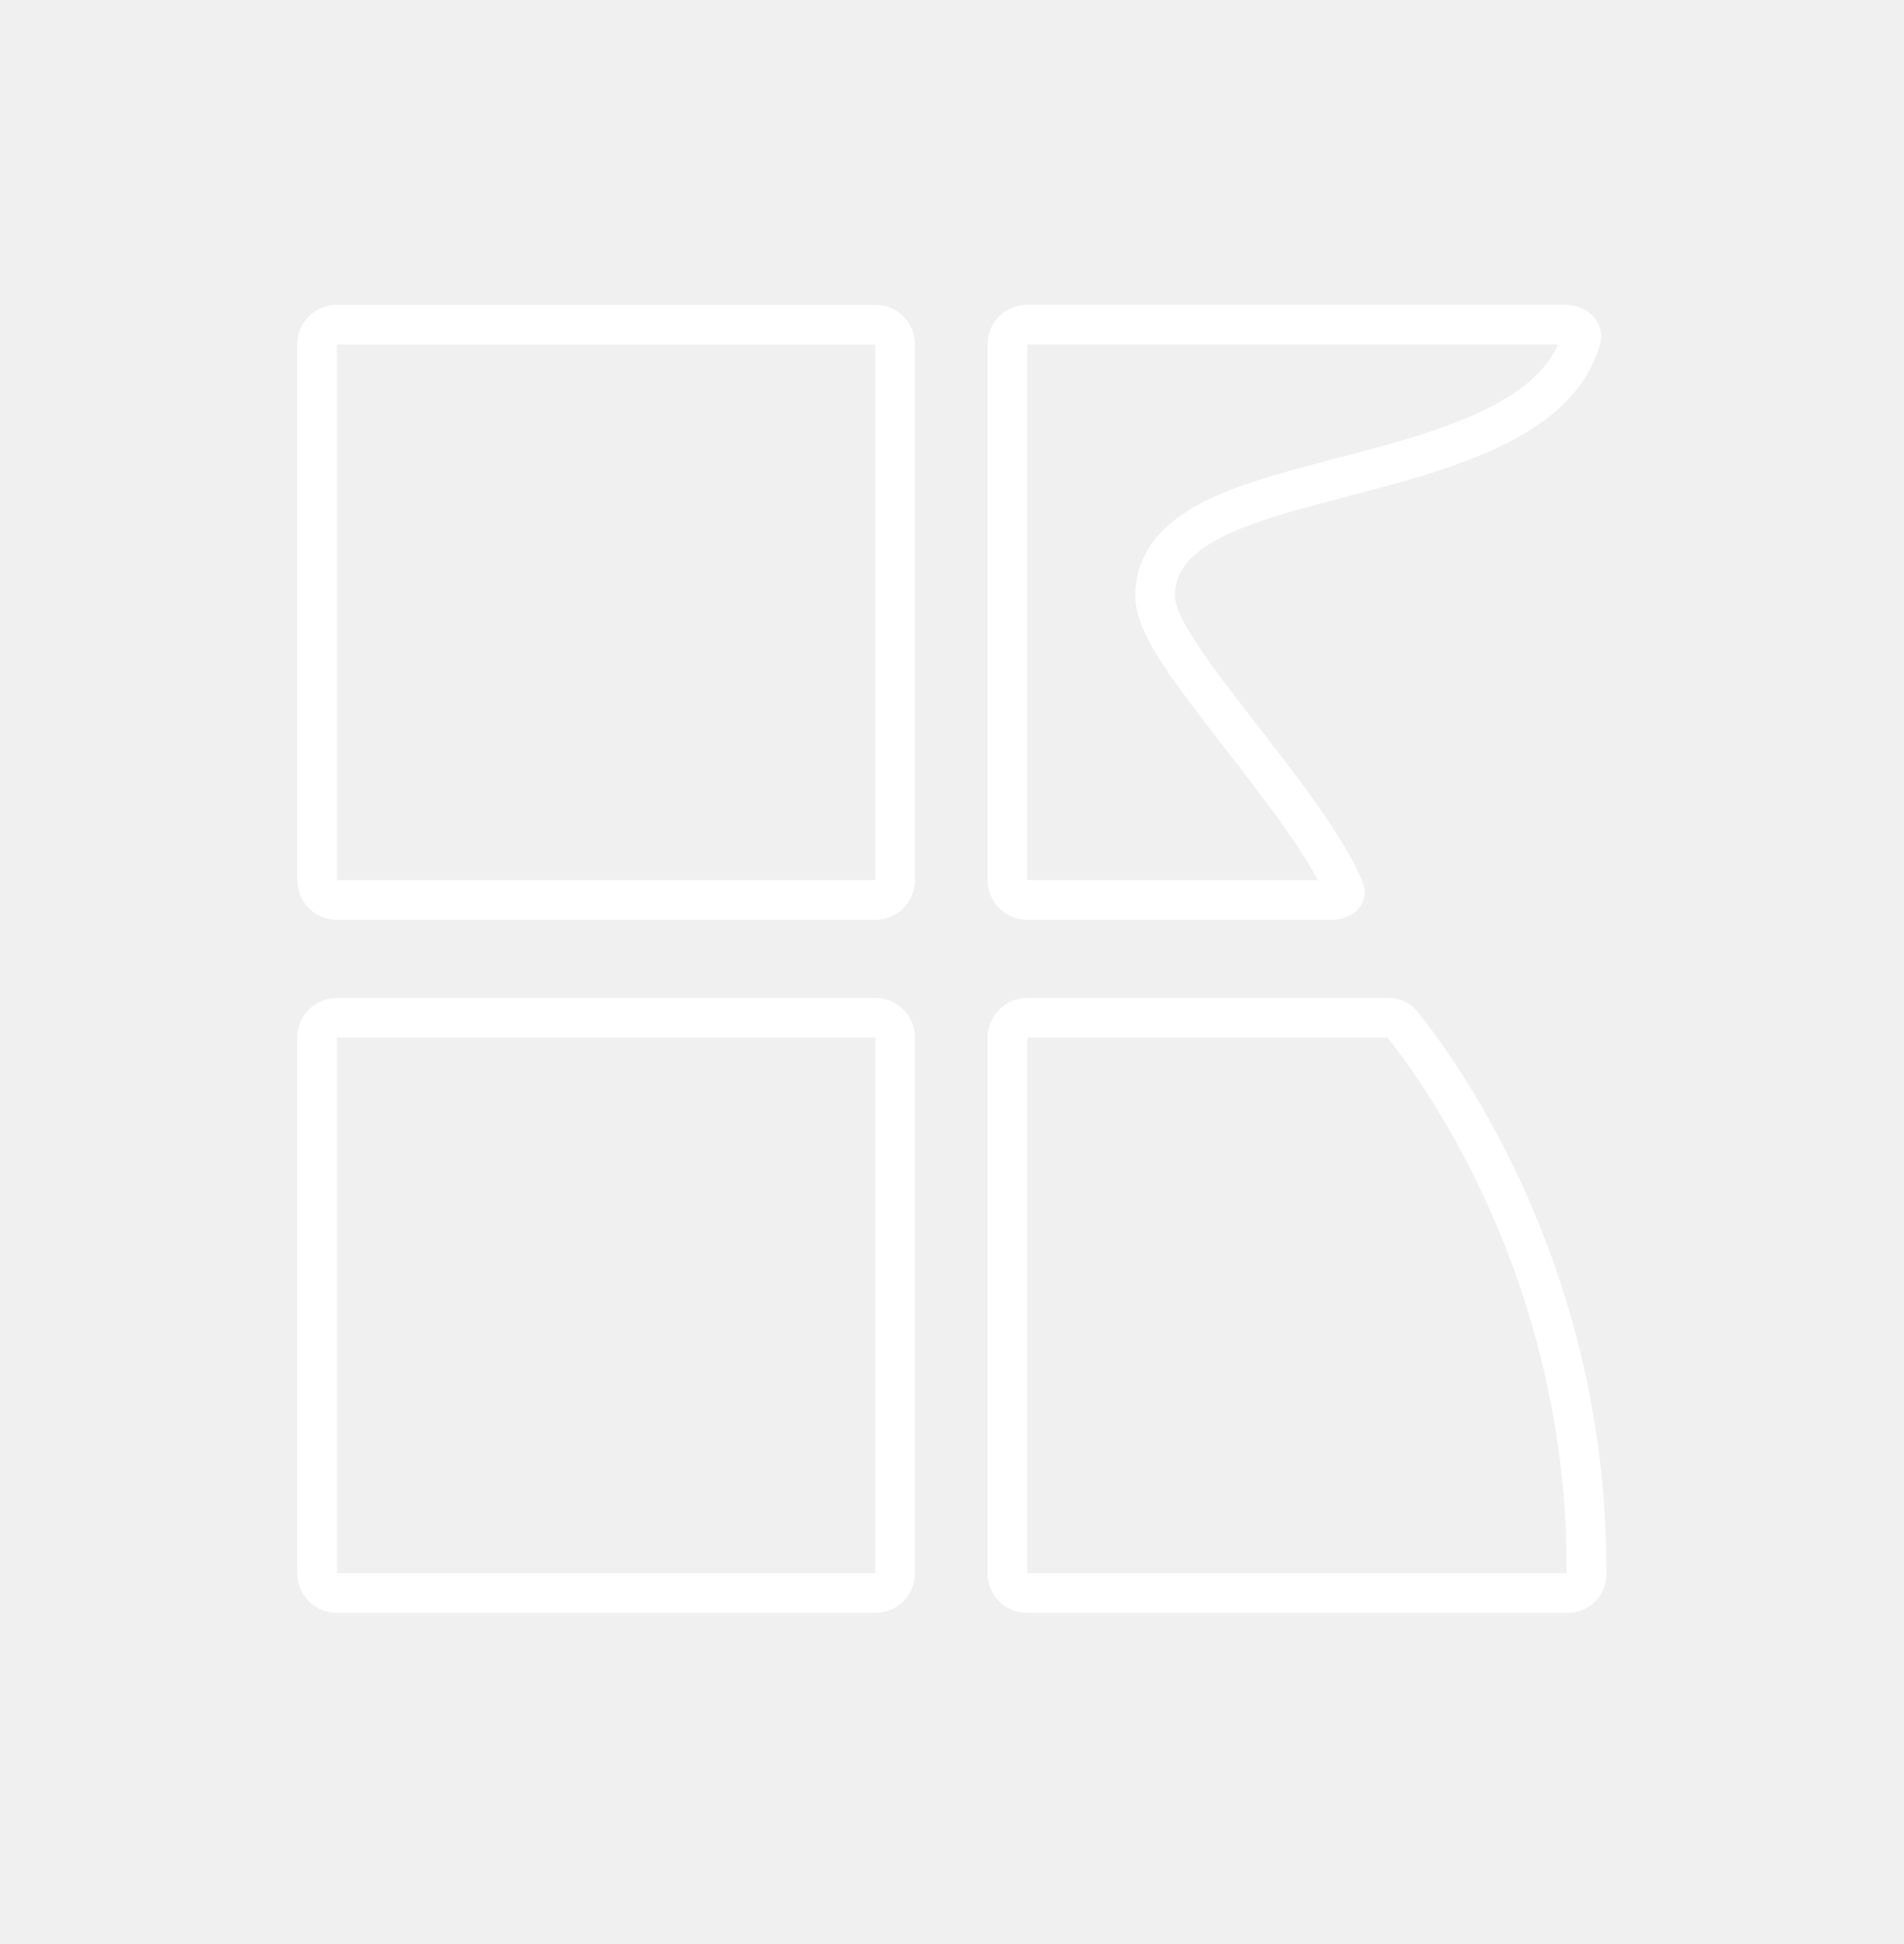
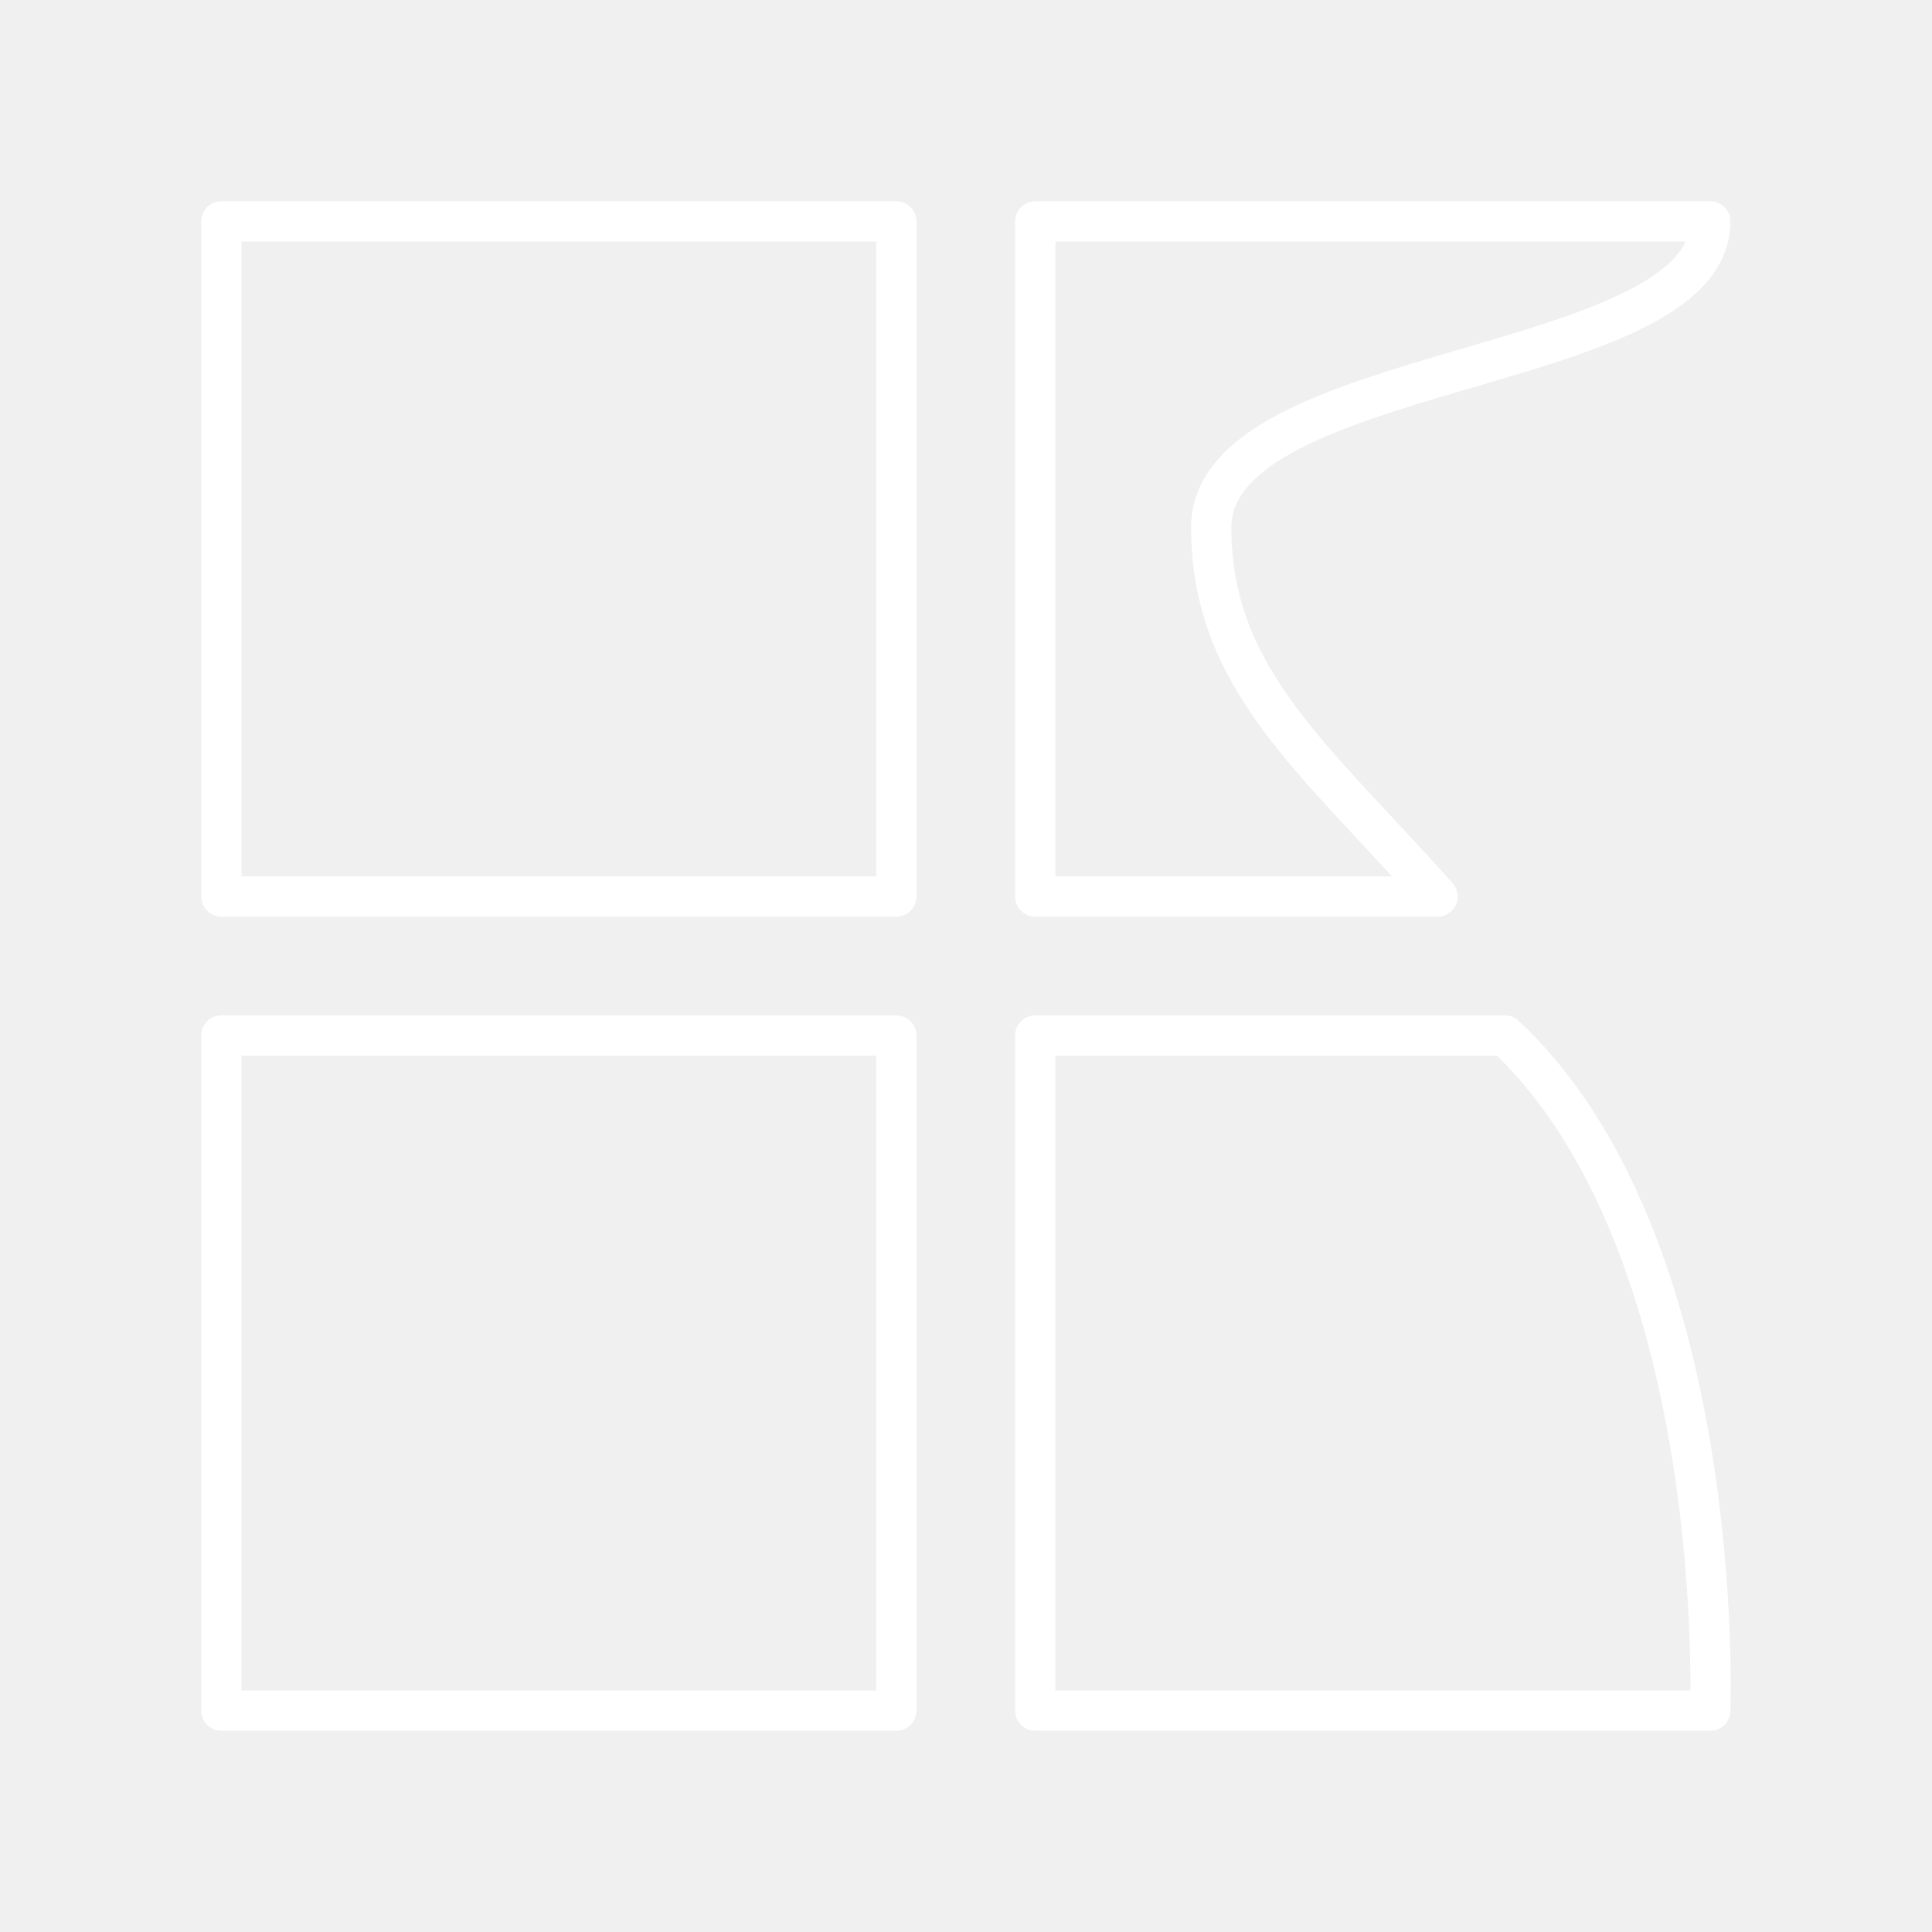
- <svg xmlns="http://www.w3.org/2000/svg" width="48" height="49" viewBox="0 0 48 49" fill="none">
-   <rect x="7.993" y="8.184" width="14.574" height="14.5" rx="0.5" stroke="white" />
-   <rect x="7.993" y="25.654" width="14.574" height="14.5" rx="0.5" stroke="white" />
-   <path d="M25.397 8.683C25.397 8.405 25.619 8.183 25.893 8.183C28.164 8.183 33.955 8.184 39.471 8.183C39.612 8.183 39.732 8.243 39.801 8.318C39.863 8.385 39.881 8.456 39.858 8.537C39.602 9.444 38.91 10.112 37.909 10.647C36.904 11.184 35.654 11.551 34.389 11.886C34.199 11.937 34.007 11.987 33.815 12.037C32.767 12.31 31.729 12.581 30.924 12.929C29.998 13.329 29.12 13.941 29.12 15.013C29.12 15.273 29.219 15.541 29.332 15.777C29.451 16.024 29.615 16.296 29.805 16.578C30.182 17.143 30.692 17.803 31.219 18.481L31.252 18.523C32.319 19.898 33.431 21.33 33.889 22.415C33.909 22.46 33.908 22.49 33.906 22.507C33.903 22.525 33.894 22.547 33.873 22.572C33.83 22.624 33.732 22.683 33.589 22.683H33.573H33.558H33.542H33.527H33.511H33.496H33.48H33.464H33.449H33.433H33.417H33.402H33.386H33.37H33.355H33.339H33.323H33.307H33.291H33.276H33.26H33.244H33.228H33.212H33.196H33.181H33.165H33.149H33.133H33.117H33.101H33.085H33.069H33.053H33.037H33.021H33.005H32.989H32.973H32.956H32.94H32.924H32.908H32.892H32.876H32.86H32.844H32.827H32.811H32.795H32.779H32.763H32.746H32.73H32.714H32.697H32.681H32.665H32.649H32.632H32.616H32.6H32.583H32.567H32.551H32.534H32.518H32.501H32.485H32.469H32.452H32.436H32.419H32.403H32.386H32.37H32.353H32.337H32.321H32.304H32.287H32.271H32.254H32.238H32.221H32.205H32.188H32.172H32.155H32.139H32.122H32.105H32.089H32.072H32.056H32.039H32.022H32.006H31.989H31.972H31.956H31.939H31.922H31.906H31.889H31.872H31.856H31.839H31.822H31.805H31.789H31.772H31.755H31.739H31.722H31.705H31.689H31.672H31.655H31.638H31.622H31.605H31.588H31.571H31.554H31.538H31.521H31.504H31.487H31.471H31.454H31.437H31.42H31.403H31.387H31.37H31.353H31.336H31.319H31.303H31.286H31.269H31.252H31.235H31.219H31.202H31.185H31.168H31.151H31.135H31.118H31.101H31.084H31.067H31.05H31.034H31.017H31H30.983H30.966H30.95H30.933H30.916H30.899H30.882H30.866H30.849H30.832H30.815H30.798H30.782H30.765H30.748H30.731H30.714H30.698H30.681H30.664H30.647H30.631H30.614H30.597H30.58H30.563H30.547H30.53H30.513H30.496H30.48H30.463H30.446H30.43H30.413H30.396H30.379H30.363H30.346H30.329H30.312H30.296H30.279H30.262H30.246H30.229H30.212H30.196H30.179H30.162H30.146H30.129H30.112H30.096H30.079H30.063H30.046H30.029H30.013H29.996H29.98H29.963H29.946H29.93H29.913H29.897H29.88H29.864H29.847H29.831H29.814H29.798H29.781H29.765H29.748H29.732H29.715H29.699H29.682H29.666H29.65H29.633H29.617H29.6H29.584H29.568H29.551H29.535H29.519H29.502H29.486H29.47H29.453H29.437H29.421H29.404H29.388H29.372H29.356H29.34H29.323H29.307H29.291H29.275H29.259H29.242H29.226H29.21H29.194H29.178H29.162H29.146H29.13H29.114H29.098H29.082H29.066H29.05H29.034H29.018H29.002H28.986H28.97H28.954H28.938H28.922H28.906H28.891H28.875H28.859H28.843H28.827H28.811H28.796H28.78H28.764H28.748H28.733H28.717H28.701H28.686H28.67H28.655H28.639H28.623H28.608H28.592H28.577H28.561H28.546H28.53H28.515H28.499H28.484H28.468H28.453H28.438H28.422H28.407H28.392H28.376H28.361H28.346H28.33H28.315H28.3H28.285H28.27H28.254H28.239H28.224H28.209H28.194H28.179H28.164H28.149H28.134H28.119H28.104H28.089H28.074H28.059H28.044H28.029H28.015H28H27.985H27.97H27.955H27.941H27.926H27.911H27.897H27.882H27.867H27.853H27.838H27.823H27.809H27.794H27.78H27.765H27.751H27.737H27.722H27.708H27.694H27.679H27.665H27.651H27.636H27.622H27.608H27.594H27.579H27.565H27.551H27.537H27.523H27.509H27.495H27.481H27.467H27.453H27.439H27.425H27.412H27.398H27.384H27.37H27.356H27.343H27.329H27.315H27.302H27.288H27.274H27.261H27.247H27.234H27.22H27.207H27.193H27.18H27.166H27.153H27.14H27.126H27.113H27.1H27.087H27.073H27.06H27.047H27.034H27.021H27.008H26.995H26.982H26.969H26.956H26.943H26.93H26.917H26.905H26.892H26.879H26.866H26.854H26.841H26.828H26.816H26.803H26.791H26.778H26.766H26.753H26.741H26.728H26.716H26.704H26.691H26.679H26.667H26.655H26.643H26.631H26.618H26.606H26.594H26.582H26.57H26.558H26.546H26.535H26.523H26.511H26.499H26.487H26.476H26.464H26.452H26.441H26.429H26.418H26.406H26.395H26.383H26.372H26.361H26.349H26.338H26.327H26.316H26.304H26.293H26.282H26.271H26.26H26.249H26.238H26.227H26.216H26.205H26.194H26.184H26.173H26.162H26.151H26.141H26.13H26.12H26.109H26.099H26.088H26.078H26.067H26.057H26.047H26.037H26.026H26.016H26.006H25.996H25.986H25.976H25.966H25.956H25.946H25.936H25.926H25.916H25.907H25.897C25.621 22.683 25.397 22.459 25.397 22.183V8.683Z" stroke="white" />
-   <path d="M25.397 26.154C25.397 25.878 25.621 25.654 25.897 25.654H35.004C35.148 25.654 35.264 25.712 35.337 25.802C36.371 27.088 40.043 32.188 39.996 39.696C39.995 39.943 39.789 40.154 39.517 40.154H39.493H39.47H39.446H39.422H39.398H39.374H39.35H39.326H39.301H39.277H39.253H39.228H39.204H39.179H39.155H39.13H39.105H39.08H39.056H39.031H39.006H38.981H38.956H38.93H38.905H38.88H38.855H38.829H38.804H38.778H38.752H38.727H38.701H38.675H38.65H38.624H38.598H38.572H38.546H38.52H38.494H38.468H38.441H38.415H38.389H38.362H38.336H38.309H38.283H38.256H38.229H38.203H38.176H38.149H38.122H38.095H38.068H38.041H38.014H37.987H37.96H37.933H37.906H37.878H37.851H37.824H37.796H37.769H37.741H37.713H37.686H37.658H37.63H37.603H37.575H37.547H37.519H37.491H37.463H37.435H37.407H37.379H37.351H37.323H37.295H37.266H37.238H37.21H37.181H37.153H37.124H37.096H37.068H37.039H37.01H36.982H36.953H36.924H36.896H36.867H36.838H36.809H36.78H36.751H36.722H36.694H36.664H36.635H36.606H36.577H36.548H36.519H36.49H36.461H36.431H36.402H36.373H36.343H36.314H36.285H36.255H36.226H36.196H36.167H36.137H36.108H36.078H36.048H36.019H35.989H35.959H35.93H35.9H35.87H35.84H35.81H35.781H35.751H35.721H35.691H35.661H35.631H35.601H35.571H35.541H35.511H35.481H35.451H35.421H35.391H35.361H35.33H35.3H35.27H35.24H35.21H35.179H35.149H35.119H35.089H35.058H35.028H34.998H34.967H34.937H34.907H34.876H34.846H34.816H34.785H34.755H34.724H34.694H34.663H34.633H34.602H34.572H34.541H34.511H34.48H34.45H34.419H34.389H34.358H34.328H34.297H34.267H34.236H34.206H34.175H34.144H34.114H34.083H34.053H34.022H33.991H33.961H33.93H33.899H33.869H33.838H33.808H33.777H33.746H33.716H33.685H33.654H33.624H33.593H33.563H33.532H33.501H33.471H33.44H33.41H33.379H33.348H33.318H33.287H33.257H33.226H33.195H33.165H33.134H33.104H33.073H33.042H33.012H32.981H32.951H32.92H32.89H32.859H32.829H32.798H32.768H32.737H32.707H32.676H32.646H32.616H32.585H32.555H32.524H32.494H32.464H32.433H32.403H32.373H32.342H32.312H32.282H32.252H32.221H32.191H32.161H32.131H32.1H32.07H32.04H32.01H31.98H31.95H31.92H31.89H31.86H31.83H31.8H31.77H31.74H31.71H31.68H31.65H31.62H31.59H31.56H31.531H31.501H31.471H31.441H31.412H31.382H31.352H31.323H31.293H31.264H31.234H31.204H31.175H31.145H31.116H31.087H31.057H31.028H30.999H30.969H30.94H30.911H30.882H30.852H30.823H30.794H30.765H30.736H30.707H30.678H30.649H30.62H30.591H30.562H30.534H30.505H30.476H30.448H30.419H30.39H30.362H30.333H30.305H30.276H30.248H30.219H30.191H30.162H30.134H30.106H30.078H30.049H30.021H29.993H29.965H29.937H29.909H29.881H29.853H29.826H29.798H29.77H29.742H29.715H29.687H29.659H29.632H29.604H29.577H29.55H29.522H29.495H29.468H29.44H29.413H29.386H29.359H29.332H29.305H29.278H29.251H29.224H29.198H29.171H29.144H29.118H29.091H29.065H29.038H29.012H28.985H28.959H28.933H28.907H28.881H28.854H28.828H28.802H28.776H28.751H28.725H28.699H28.673H28.648H28.622H28.597H28.571H28.546H28.52H28.495H28.47H28.445H28.42H28.395H28.369H28.345H28.32H28.295H28.27H28.245H28.221H28.196H28.172H28.147H28.123H28.099H28.075H28.05H28.026H28.002H27.978H27.954H27.93H27.907H27.883H27.859H27.836H27.812H27.789H27.765H27.742H27.719H27.696H27.673H27.65H27.627H27.604H27.581H27.558H27.536H27.513H27.491H27.468H27.446H27.424H27.401H27.379H27.357H27.335H27.313H27.291H27.27H27.248H27.226H27.205H27.183H27.162H27.141H27.12H27.098H27.077H27.056H27.035H27.015H26.994H26.973H26.953H26.932H26.912H26.891H26.871H26.851H26.831H26.811H26.791H26.771H26.752H26.732H26.712H26.693H26.673H26.654H26.635H26.616H26.597H26.578H26.559H26.54H26.521H26.503H26.484H26.466H26.447H26.429H26.411H26.393H26.375H26.357H26.339H26.321H26.304H26.286H26.269H26.252H26.234H26.217H26.2H26.183H26.166H26.149H26.133H26.116H26.1H26.083H26.067H26.051H26.035H26.019H26.003H25.987H25.971H25.956H25.94H25.925H25.91H25.894C25.62 40.154 25.397 39.932 25.397 39.654V26.154Z" stroke="white" />
+ <svg xmlns="http://www.w3.org/2000/svg" id="a" viewBox="0 0 48 48">
+   <defs>
+     <style>.b{fill:none;stroke:#fff;stroke-linecap:round;stroke-linejoin:round;}</style>
+   </defs>
+   <rect class="b" x="5.5" y="5.5" width="16.77" height="16.774" />
+   <rect class="b" x="5.5" y="25.726" width="16.77" height="16.774" />
+   <path class="b" d="M42.491,42.5h-16.77v-16.774h11.668c5.555,5.201,5.101,16.774,5.101,16.774Z" />
+   <path class="b" d="M30.093,13.109c0,3.751,2.564,5.731,5.623,9.165h-9.995V5.5h16.77c0,3.829-12.399,3.485-12.399,7.609Z" />
</svg>
